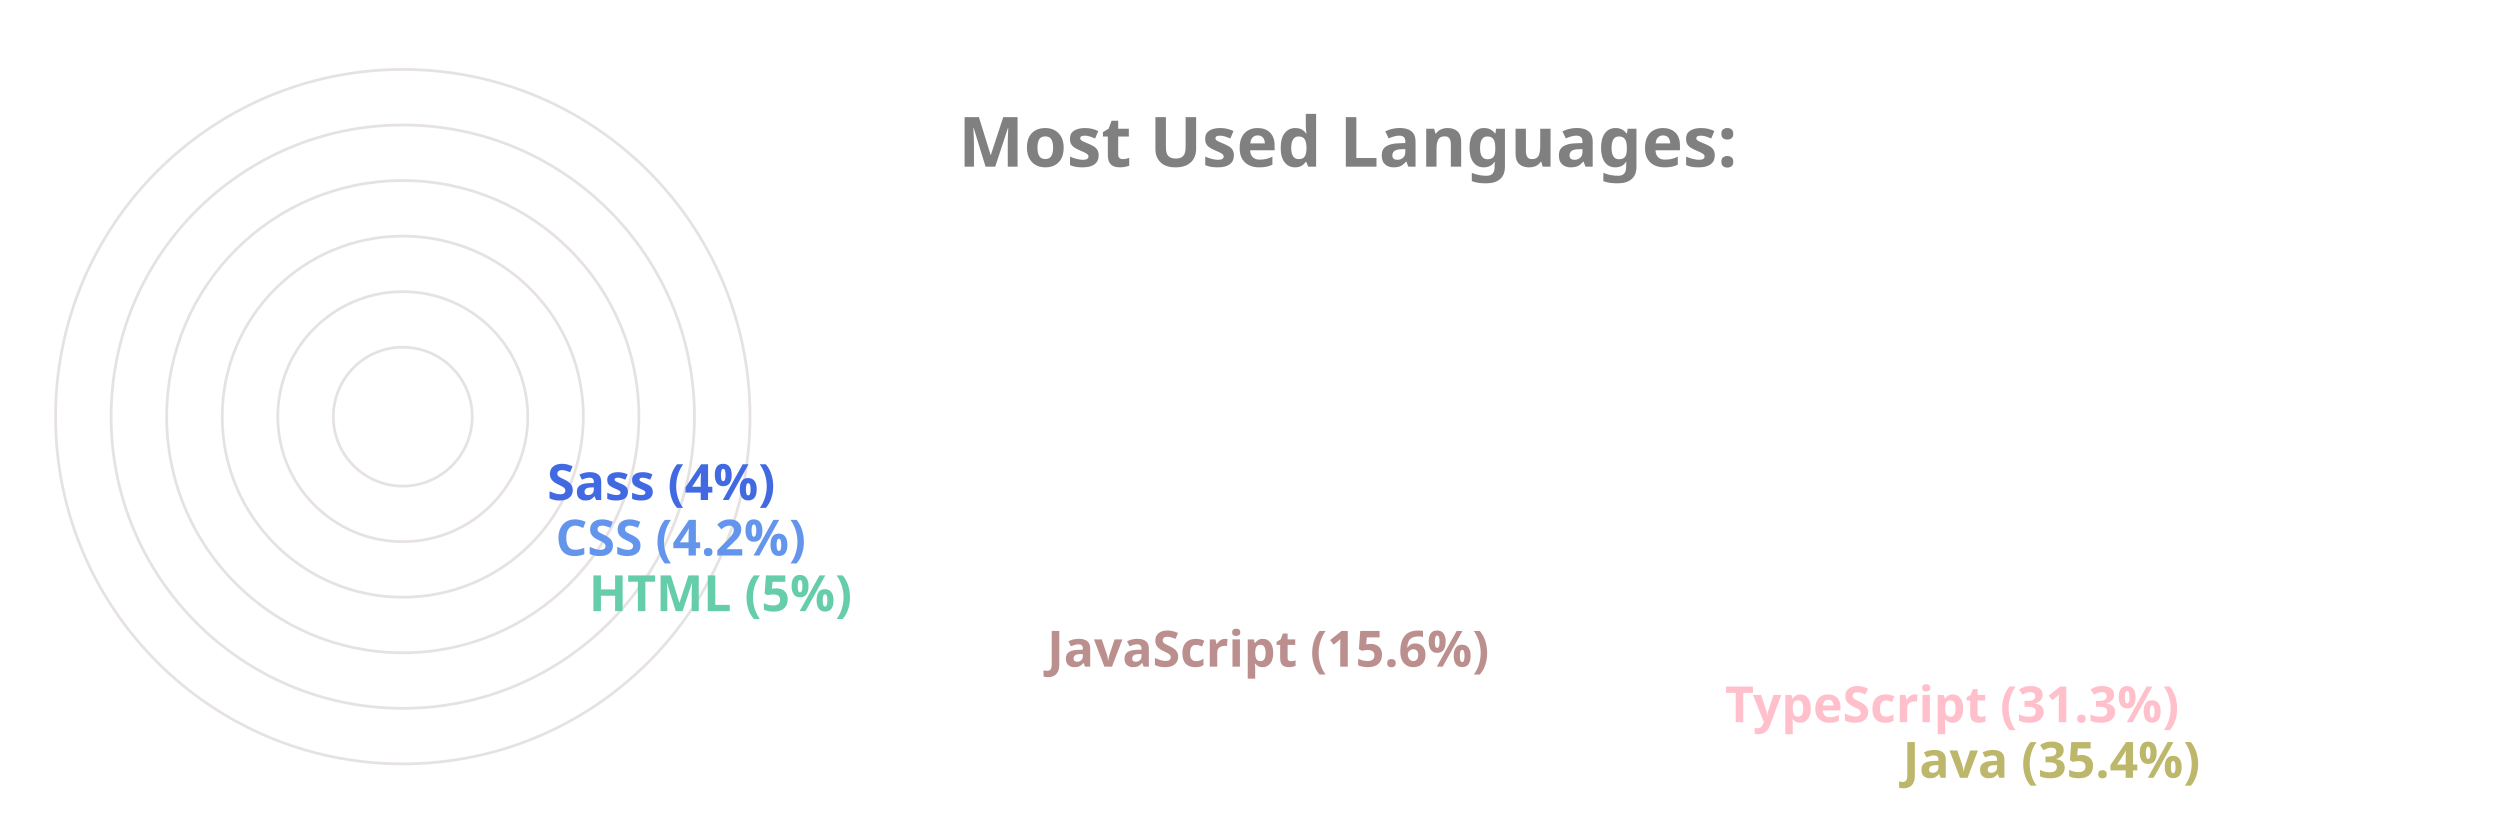
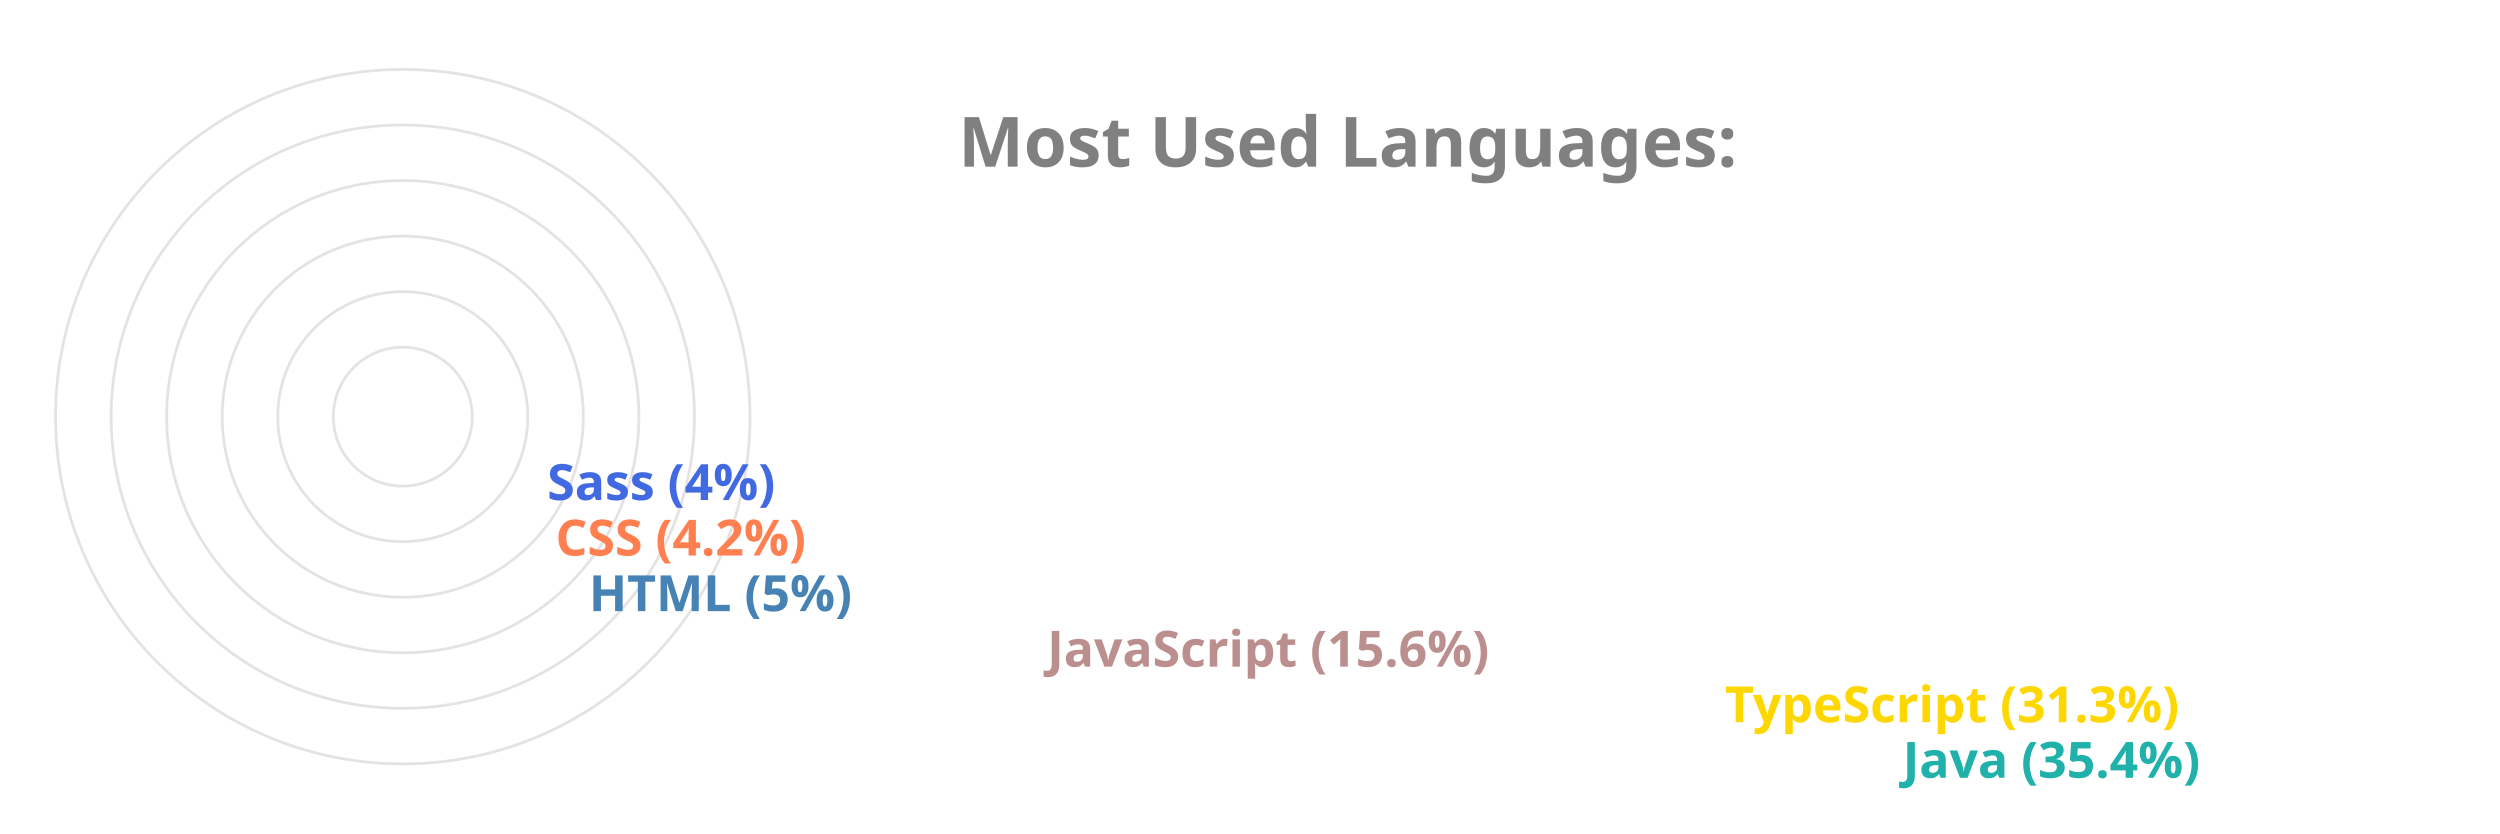
<svg xmlns="http://www.w3.org/2000/svg" viewBox="0 0 650 300" height="200px" width="600px">
  <style>
		.label {
			font: bold 25px sans-serif;
			color: #404040;
			-webkit-text-stroke: 1px white;
	  	}
		.name {
			font: bold 18px sans-serif;
			color: #404040;
	  	}

		.line {
			stroke-dasharray: 1000;
			stroke-dashoffset: 1000;
			animation: dash 3.5s ease-in-out forwards;	
			animation-iteration-count: infinite;
			animation-direction: alternate-reverse;
		}

		.path {
			stroke-dasharray: 1000;
			stroke-dashoffset: 1000;
			animation: dash 3.5s ease-in-out forwards;	
			animation-iteration-count: infinite;
			animation-direction: alternate-reverse;
		}
		  
		@keyframes dash {
			to {
				stroke-dashoffset: 0;
			}
		}

	</style>
  <g stroke="#E6E2E1" fill="none" stroke-width="1">
    <circle cx="20" cy="150" r="125" />
    <circle cx="20" cy="150" r="105" />
    <circle cx="20" cy="150" r="85" />
    <circle cx="20" cy="150" r="65" />
    <circle cx="20" cy="150" r="45" />
    <circle cx="20" cy="150" r="25" />
  </g>
  <g fill="none" stroke-width="20" class="line">
-     <line x2="550" y2="275" x1="20" y1="275" stroke="DarkKhaki" />
-     <line x2="486" y2="255" x1="20" y1="255" stroke="Pink" />
+     <line x2="550" y2="275" x1="20" y1="275" stroke="LightSeaGreen" />
+     <line x2="486" y2="255" x1="20" y1="255" stroke="Gold" />
    <line x2="242" y2="235" x1="20" y1="235" stroke="RosyBrown" />
-     <line x2="77" y2="215" x1="20" y1="215" stroke="MediumAquaMarine" />
-     <line x2="65" y2="195" x1="20" y1="195" stroke="CornflowerBlue" />
+     <line x2="77" y2="215" x1="20" y1="215" stroke="SteelBlue" />
+     <line x2="65" y2="195" x1="20" y1="195" stroke="Coral" />
    <line x2="62" y2="175" x1="20" y1="175" stroke="RoyalBlue" />
  </g>
  <g fill="none" stroke-width="20" stroke-linecap="round" class="path">
-     <path d="M 20 275 A 125 125 45 0 1 -82 78" stroke="DarkKhaki" />
-     <path d="M 20 255 A 105 105 45 0 1 -70 95" stroke="Pink" />
+     <path d="M 20 275 A 125 125 45 0 1 -82 78" stroke="LightSeaGreen" />
+     <path d="M 20 255 A 105 105 45 0 1 -70 95" stroke="Gold" />
    <path d="M 20 235 A 85 85 45 0 1 -61 126" stroke="RosyBrown" />
-     <path d="M 20 215 A 65 65 45 0 1 -44 144" stroke="MediumAquaMarine" />
-     <path d="M 20 195 A 45 45 45 0 1 -24 146" stroke="CornflowerBlue" />
+     <path d="M 20 215 A 65 65 45 0 1 -44 144" stroke="SteelBlue" />
+     <path d="M 20 195 A 45 45 45 0 1 -24 146" stroke="Coral" />
    <path d="M 20 175 A 25 25 45 0 1 -4 148" stroke="RoyalBlue" />
  </g>
  <g class="name">
-     <text x="560" y="280" fill="DarkKhaki">Java (35.4%)</text>
-     <text x="496" y="260" fill="Pink">TypeScript (31.3%)</text>
+     <text x="560" y="280" fill="LightSeaGreen">Java (35.4%)</text>
+     <text x="496" y="260" fill="Gold">TypeScript (31.3%)</text>
    <text x="252" y="240" fill="RosyBrown">JavaScript (15.6%)</text>
-     <text x="87" y="220" fill="MediumAquaMarine">HTML (5%)</text>
-     <text x="75" y="200" fill="CornflowerBlue">CSS (4.2%)</text>
+     <text x="87" y="220" fill="SteelBlue">HTML (5%)</text>
+     <text x="75" y="200" fill="Coral">CSS (4.2%)</text>
    <text x="72" y="180" fill="RoyalBlue">Sass (4%)</text>
  </g>
  <g class="label">
    <text x="220" y="60" fill="grey">Most Used Languages:</text>
  </g>
</svg>
